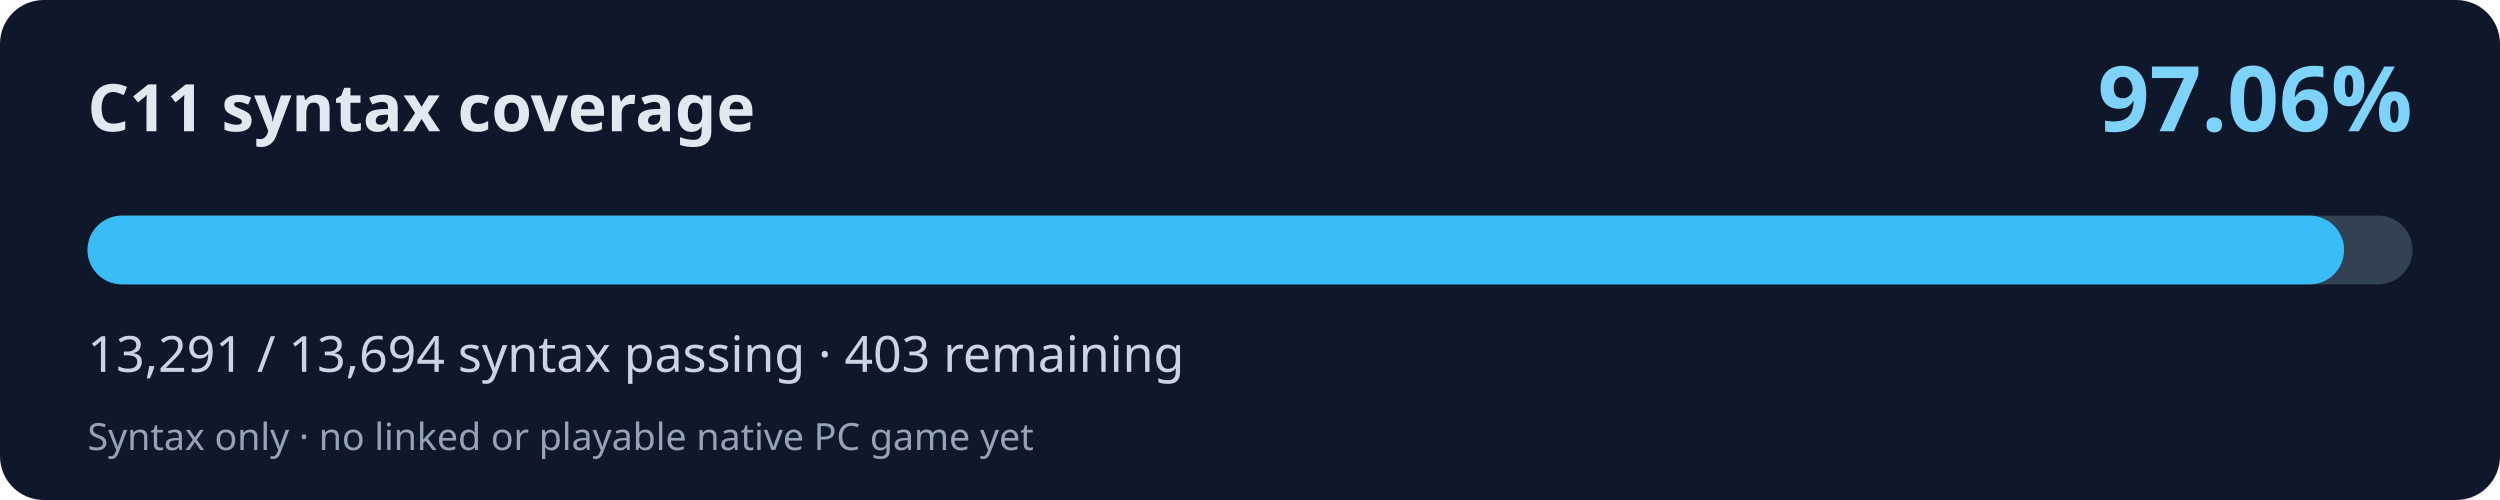
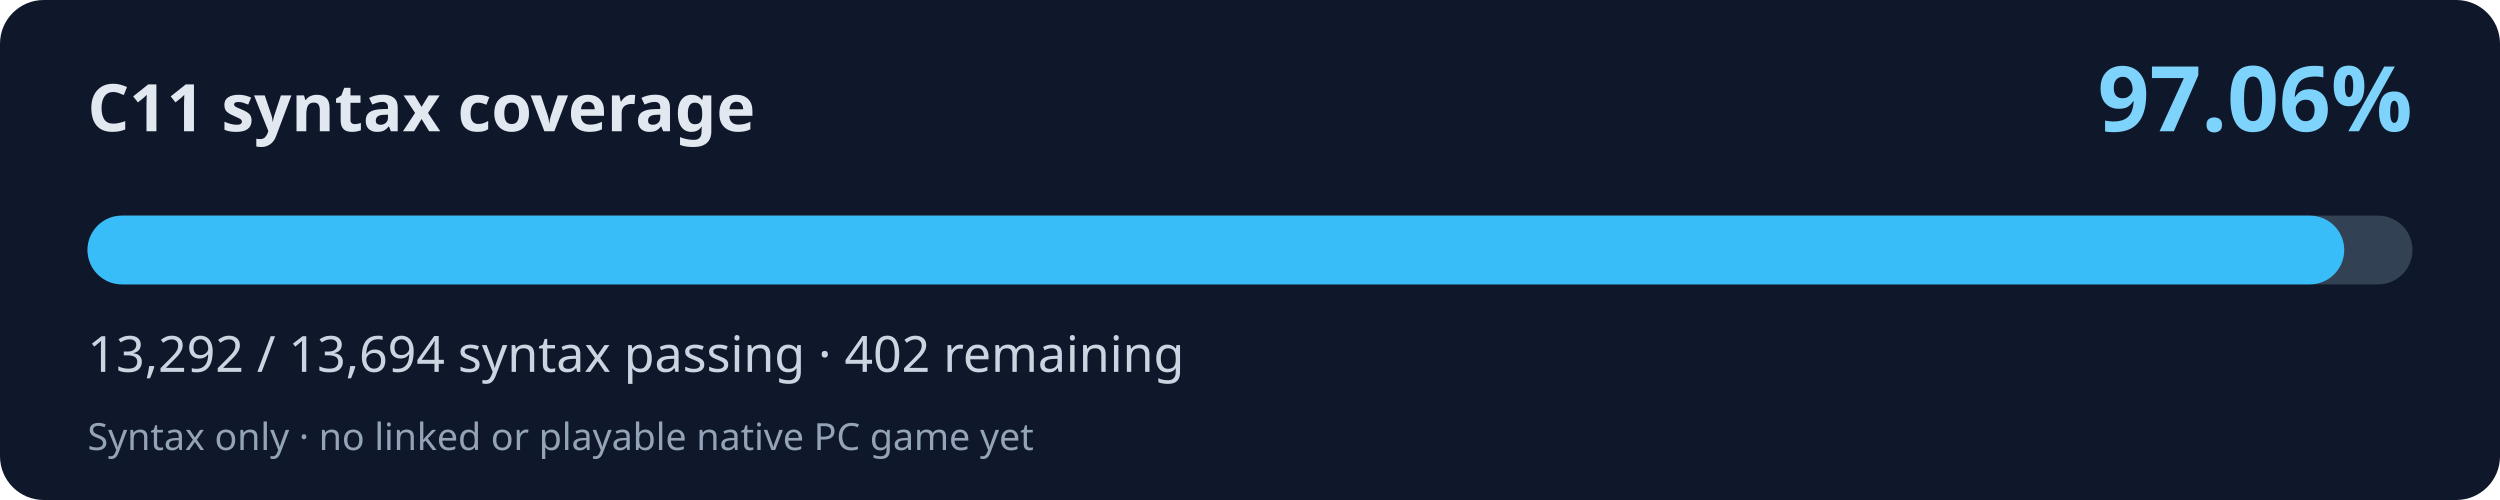
<svg xmlns="http://www.w3.org/2000/svg" width="800" height="160" viewBox="0 0 800 160" role="img" aria-labelledby="title desc">
  <rect width="800" height="160" rx="14" fill="#0f172a" />
  <text x="28" y="42" fill="#e2e8f0" font-family="system-ui,Segoe UI,sans-serif" font-weight="700" font-size="21">C11 syntax coverage</text>
  <text x="772" y="42" fill="#7dd3fc" font-family="system-ui,Segoe UI,sans-serif" font-weight="700" font-size="29" text-anchor="end">97.06%</text>
  <rect x="28" y="69" width="744" height="22" rx="11" fill="#334155" />
-   <rect x="28" y="69" width="722.10" height="22" rx="11" fill="#38bdf8" />
-   <text x="28" y="119" fill="#cbd5e1" font-family="system-ui,Segoe UI,sans-serif" font-size="16">13,291 / 13,694 syntax passing · 403 remaining</text>
+   <rect x="28" y="69" width="722.16" height="22" rx="11" fill="#38bdf8" />
+   <text x="28" y="119" fill="#cbd5e1" font-family="system-ui,Segoe UI,sans-serif" font-size="16">13,292 / 13,694 syntax passing · 402 remaining</text>
  <text x="28" y="144" fill="#94a3b8" font-family="system-ui,Segoe UI,sans-serif" font-size="12">Syntax only · no linked or playable native PC game yet</text>
</svg>
